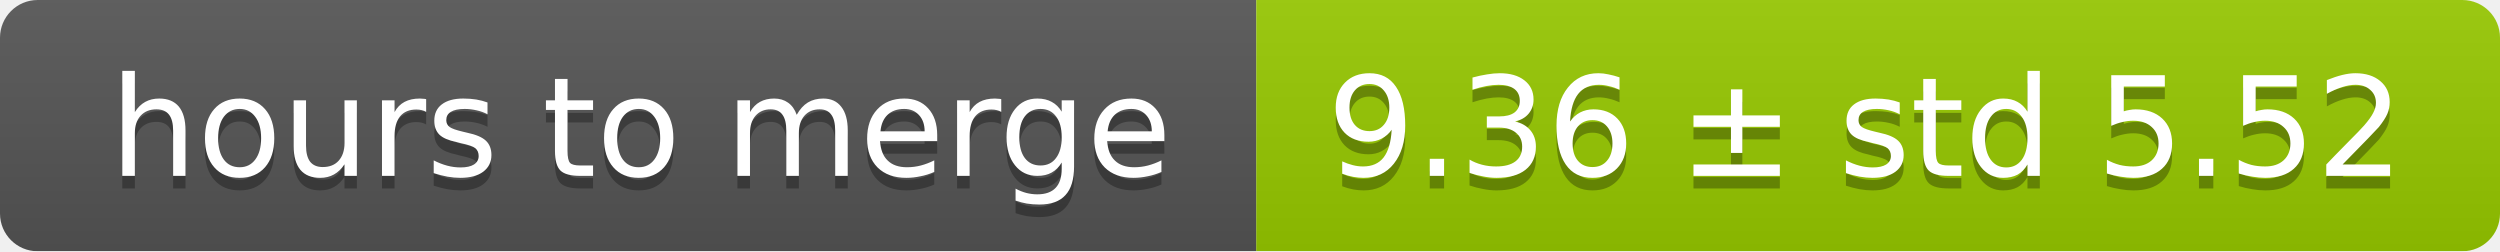
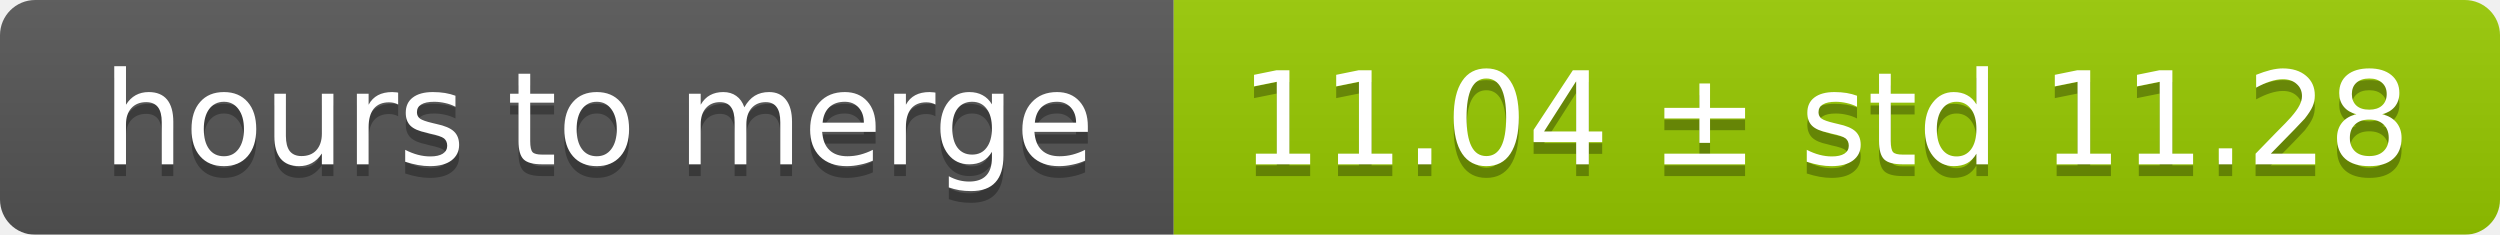
- <svg xmlns="http://www.w3.org/2000/svg" width="199" height="20">
+ <svg xmlns="http://www.w3.org/2000/svg" width="213" height="20">
  <linearGradient id="smooth" x2="0" y2="100%">
    <stop offset="0" stop-color="#bbb" stop-opacity=".1" />
    <stop offset="1" stop-opacity=".1" />
  </linearGradient>
  <mask id="round">
-     <rect width="199" height="20" rx="3" fill="#fff" />
+     <rect width="213" height="20" rx="3" fill="#fff" />
  </mask>
  <g mask="url(#round)">
    <rect width="100" height="20" fill="#555" />
-     <rect x="100" width="99" height="20" fill="#97ca00" />
-     <rect width="199" height="20" fill="url(#smooth)" />
+     <rect x="100" width="113" height="20" fill="#97ca00" />
+     <rect width="213" height="20" fill="url(#smooth)" />
  </g>
  <g fill="#fff" text-anchor="middle" font-family="DejaVu Sans,Verdana,Geneva,sans-serif" font-size="11">
    <text x="51" y="15" fill="#010101" fill-opacity=".3">hours to merge</text>
    <text x="51" y="14">hours to merge</text>
-     <text x="148.5" y="15" fill="#010101" fill-opacity=".3">9.36 ± std 5.52</text>
-     <text x="148.5" y="14">9.36 ± std 5.52</text>
+     <text x="155.5" y="15" fill="#010101" fill-opacity=".3">11.04 ± std 11.28</text>
+     <text x="155.5" y="14">11.04 ± std 11.28</text>
  </g>
</svg>
